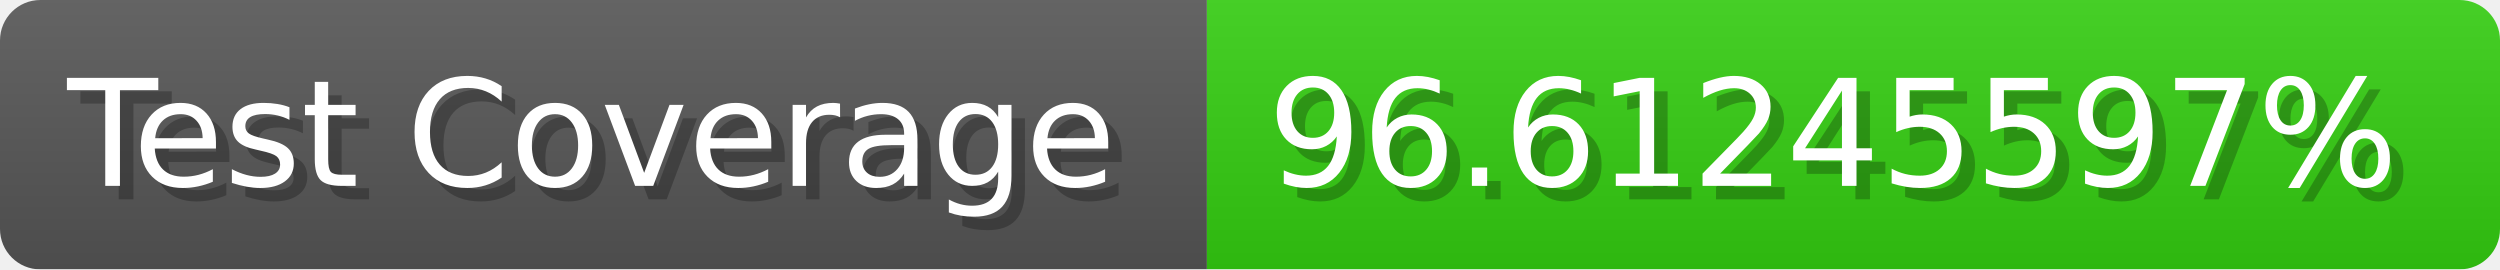
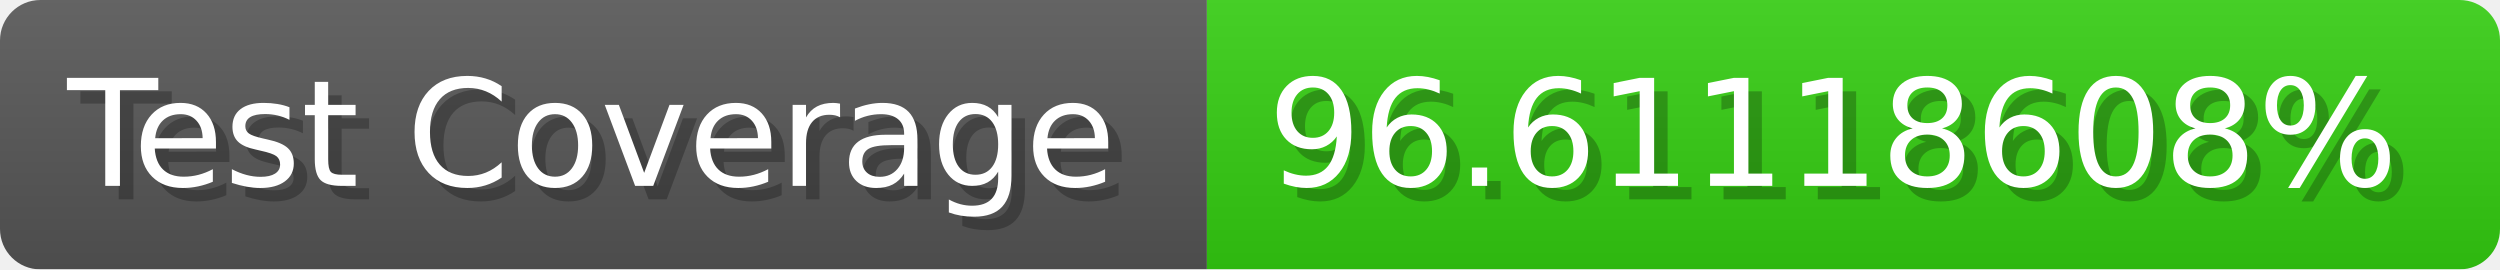
- <svg xmlns="http://www.w3.org/2000/svg" width="185.6" height="20" viewBox="0 0 1856 200" role="img" aria-label="Test Coverage: 96.61245597%">
+ <svg xmlns="http://www.w3.org/2000/svg" width="185.6" height="20" viewBox="0 0 1856 200" role="img" aria-label="Test Coverage: 96.61118608%">
  <linearGradient id="a" x2="0" y2="100%">
    <stop offset="0" stop-opacity=".1" stop-color="#EEE" />
    <stop offset="1" stop-opacity=".1" />
  </linearGradient>
  <mask id="m">
    <rect width="1856" height="200" rx="30" fill="#FFF" />
  </mask>
  <g mask="url(#m)">
    <rect width="896" height="200" fill="#555" />
    <rect width="960" height="200" fill="#3C1" x="896" />
    <rect width="1856" height="200" fill="url(#a)" />
  </g>
  <g aria-hidden="true" fill="#fff" text-anchor="start" font-family="Verdana,DejaVu Sans,sans-serif" font-size="110">
    <text x="60" y="148" textLength="796" fill="#000" opacity="0.25">Test Coverage</text>
    <text x="50" y="138" textLength="796">Test Coverage</text>
-     <text x="951" y="148" textLength="860" fill="#000" opacity="0.25">96.61245597%</text>
-     <text x="941" y="138" textLength="860">96.61245597%</text>
+     <text x="951" y="148" textLength="860" fill="#000" opacity="0.25">96.61118608%</text>
+     <text x="941" y="138" textLength="860">96.61118608%</text>
  </g>
</svg>
